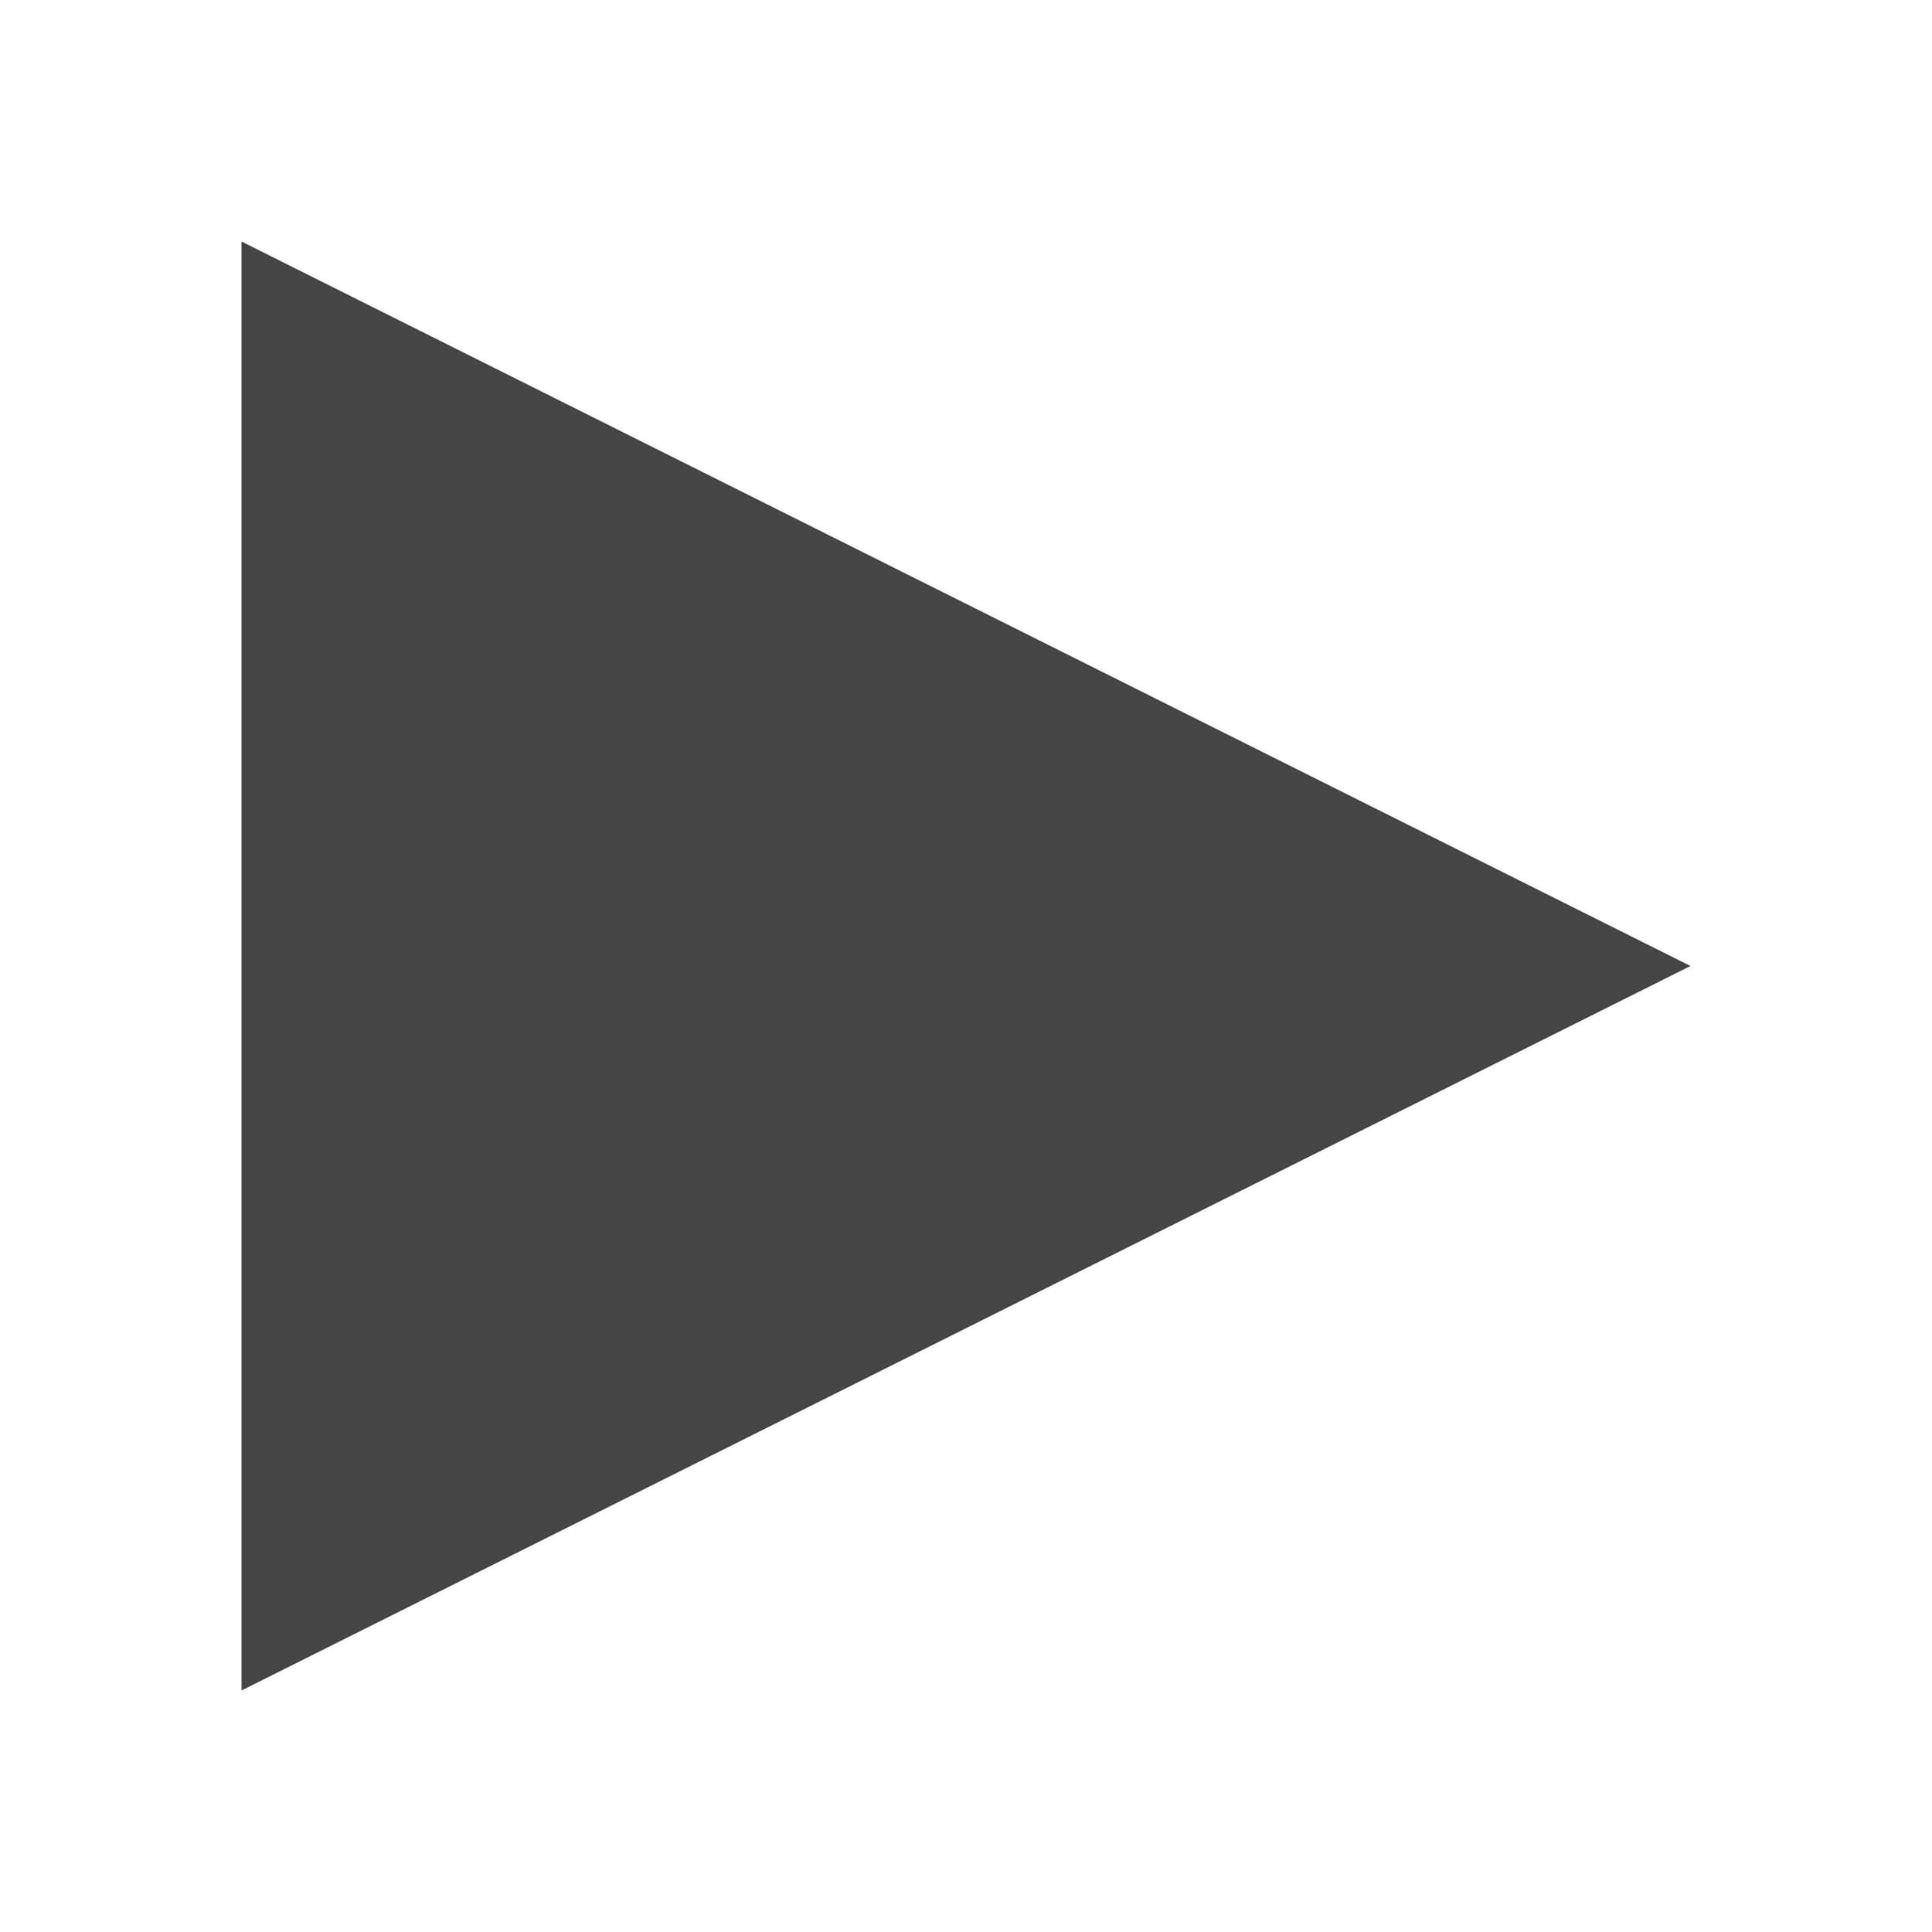
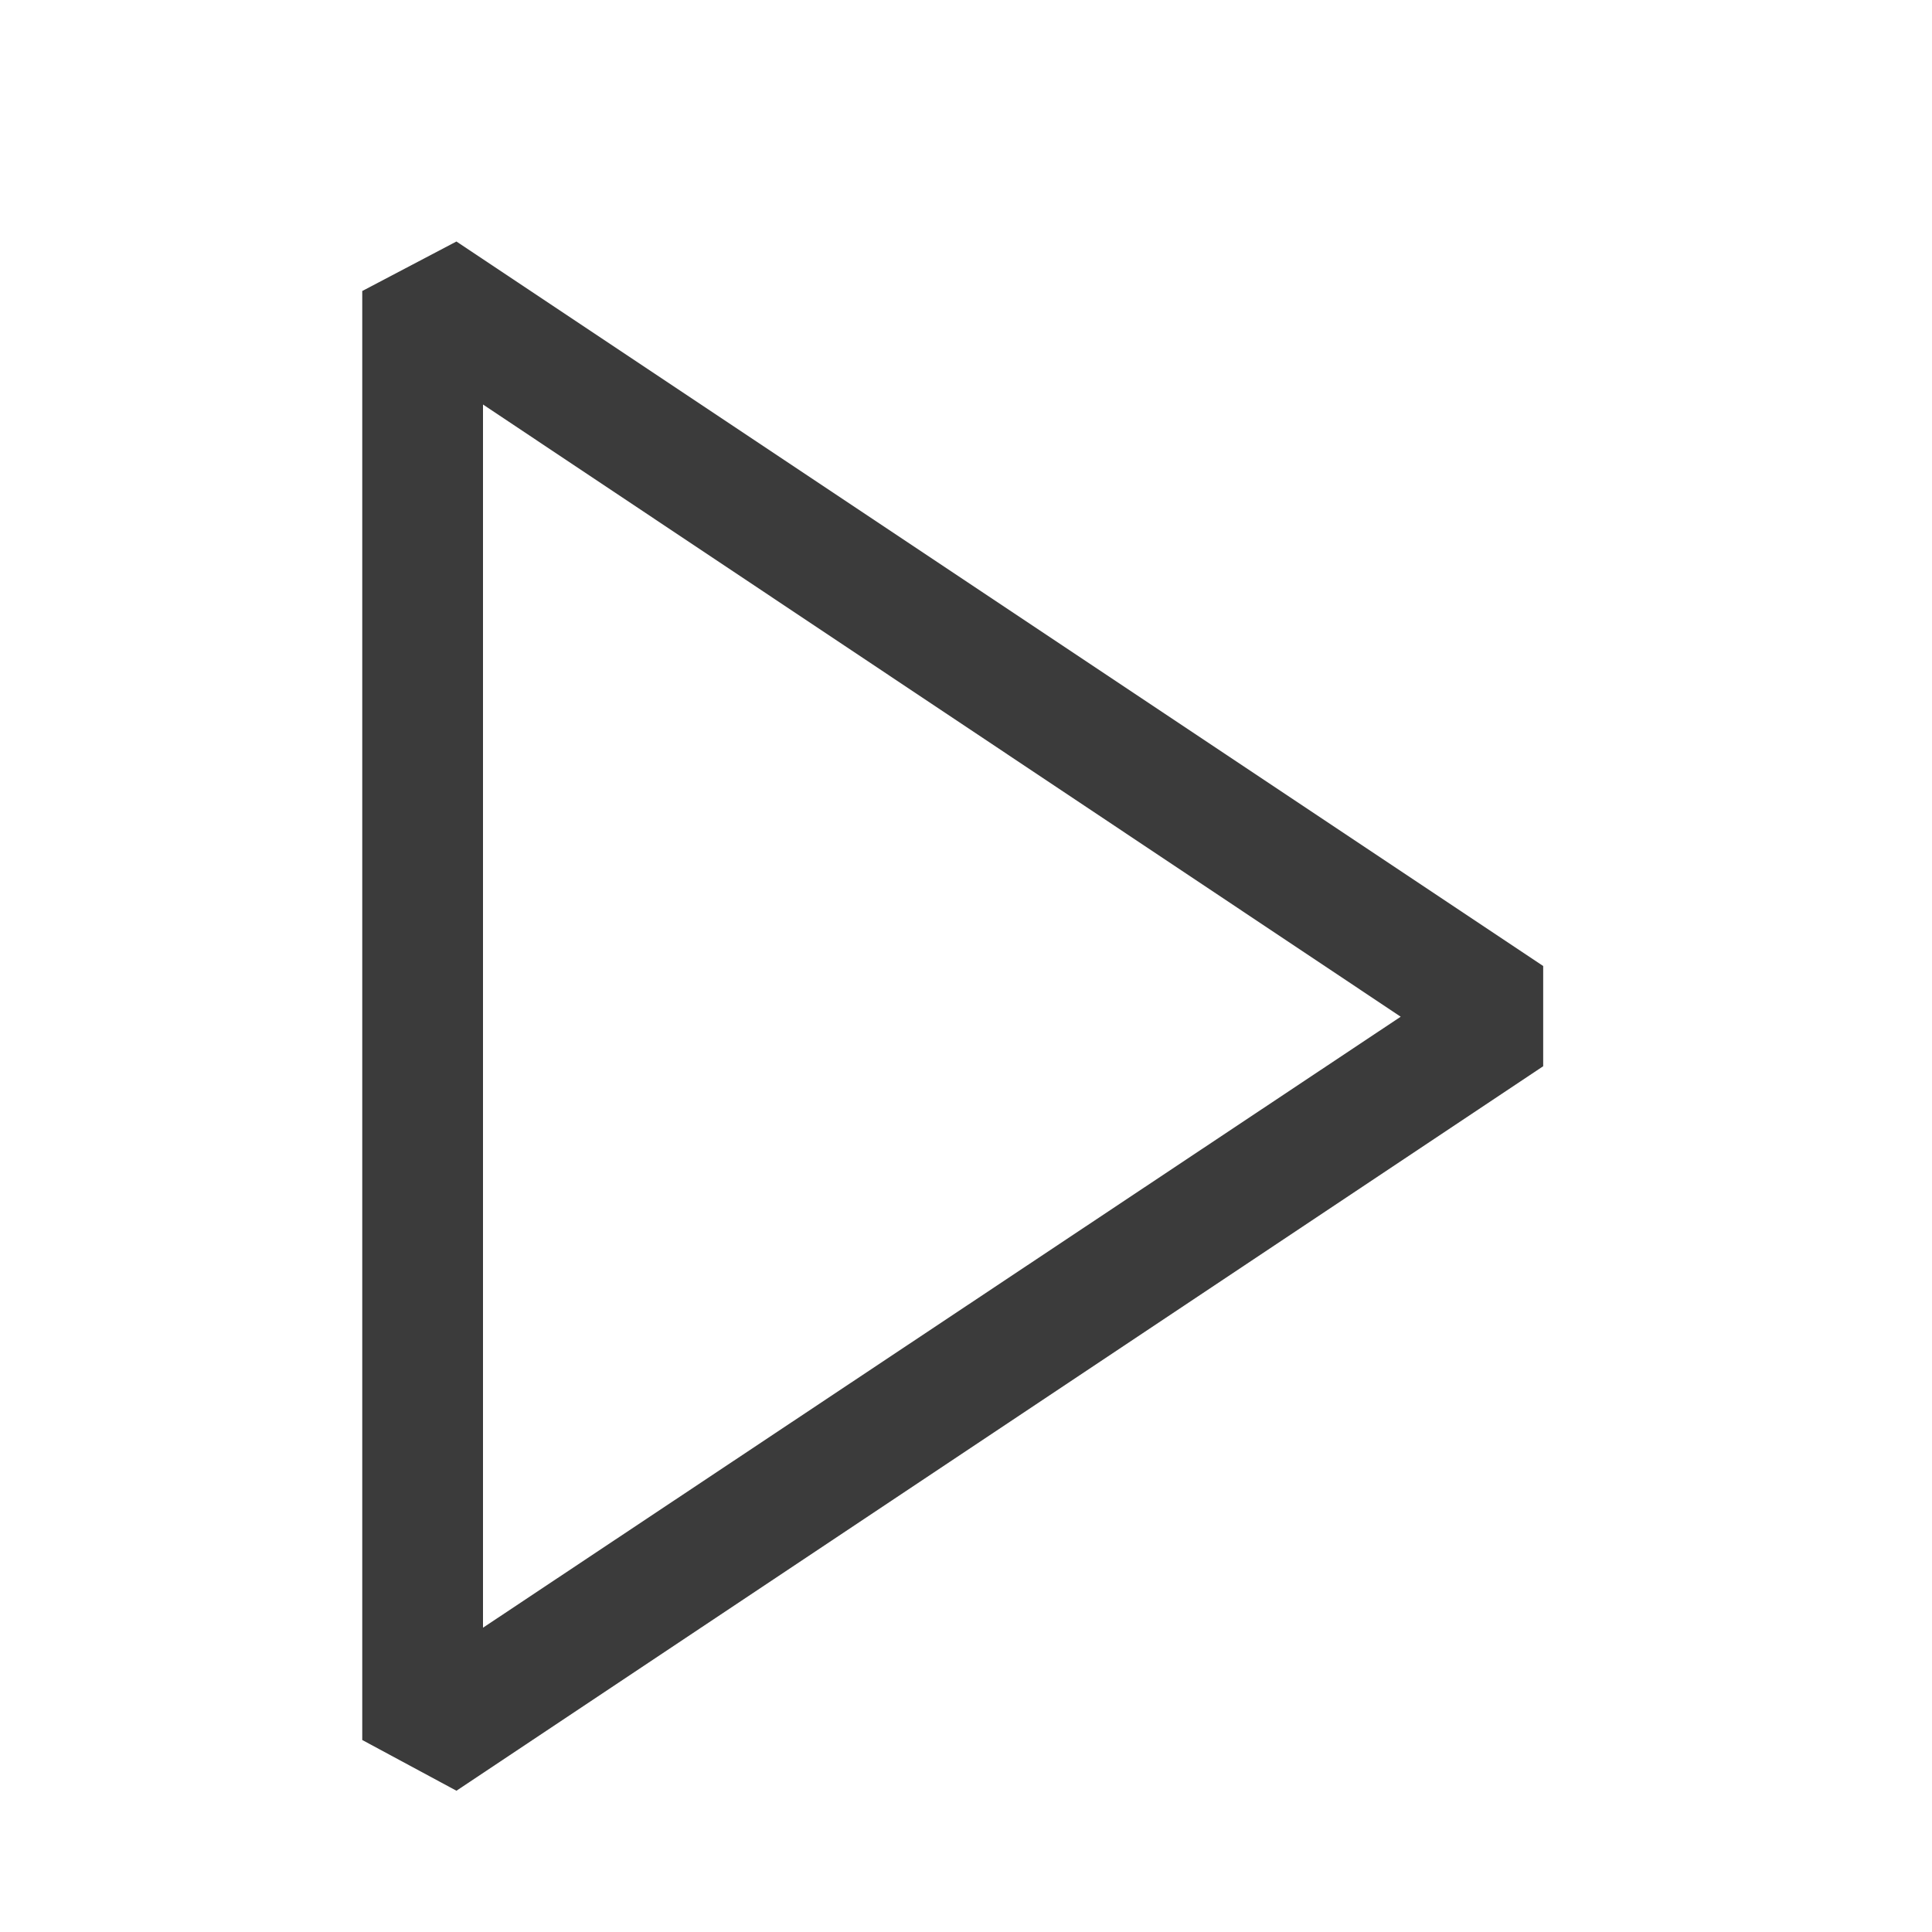
- <svg xmlns="http://www.w3.org/2000/svg" width="16" height="16" viewBox="0 0 16 16">
-   <path d="M2,2 L14,8 L2,14 X" style="fill: #444444;" />
+ <svg xmlns="http://www.w3.org/2000/svg" width="16" height="16" viewBox="0 0 16 16" fill="currentColor" version="1.1" id="svg12349">
+   <defs id="defs12353" />
+   <path d="M3.78 2L3 2.41v12l.78.42 9-6V8l-9-6zM4 13.48V3.35l7.6 5.07L4 13.48z" id="path12347" style="fill:#3b3b3b;fill-opacity:1" />
</svg>
